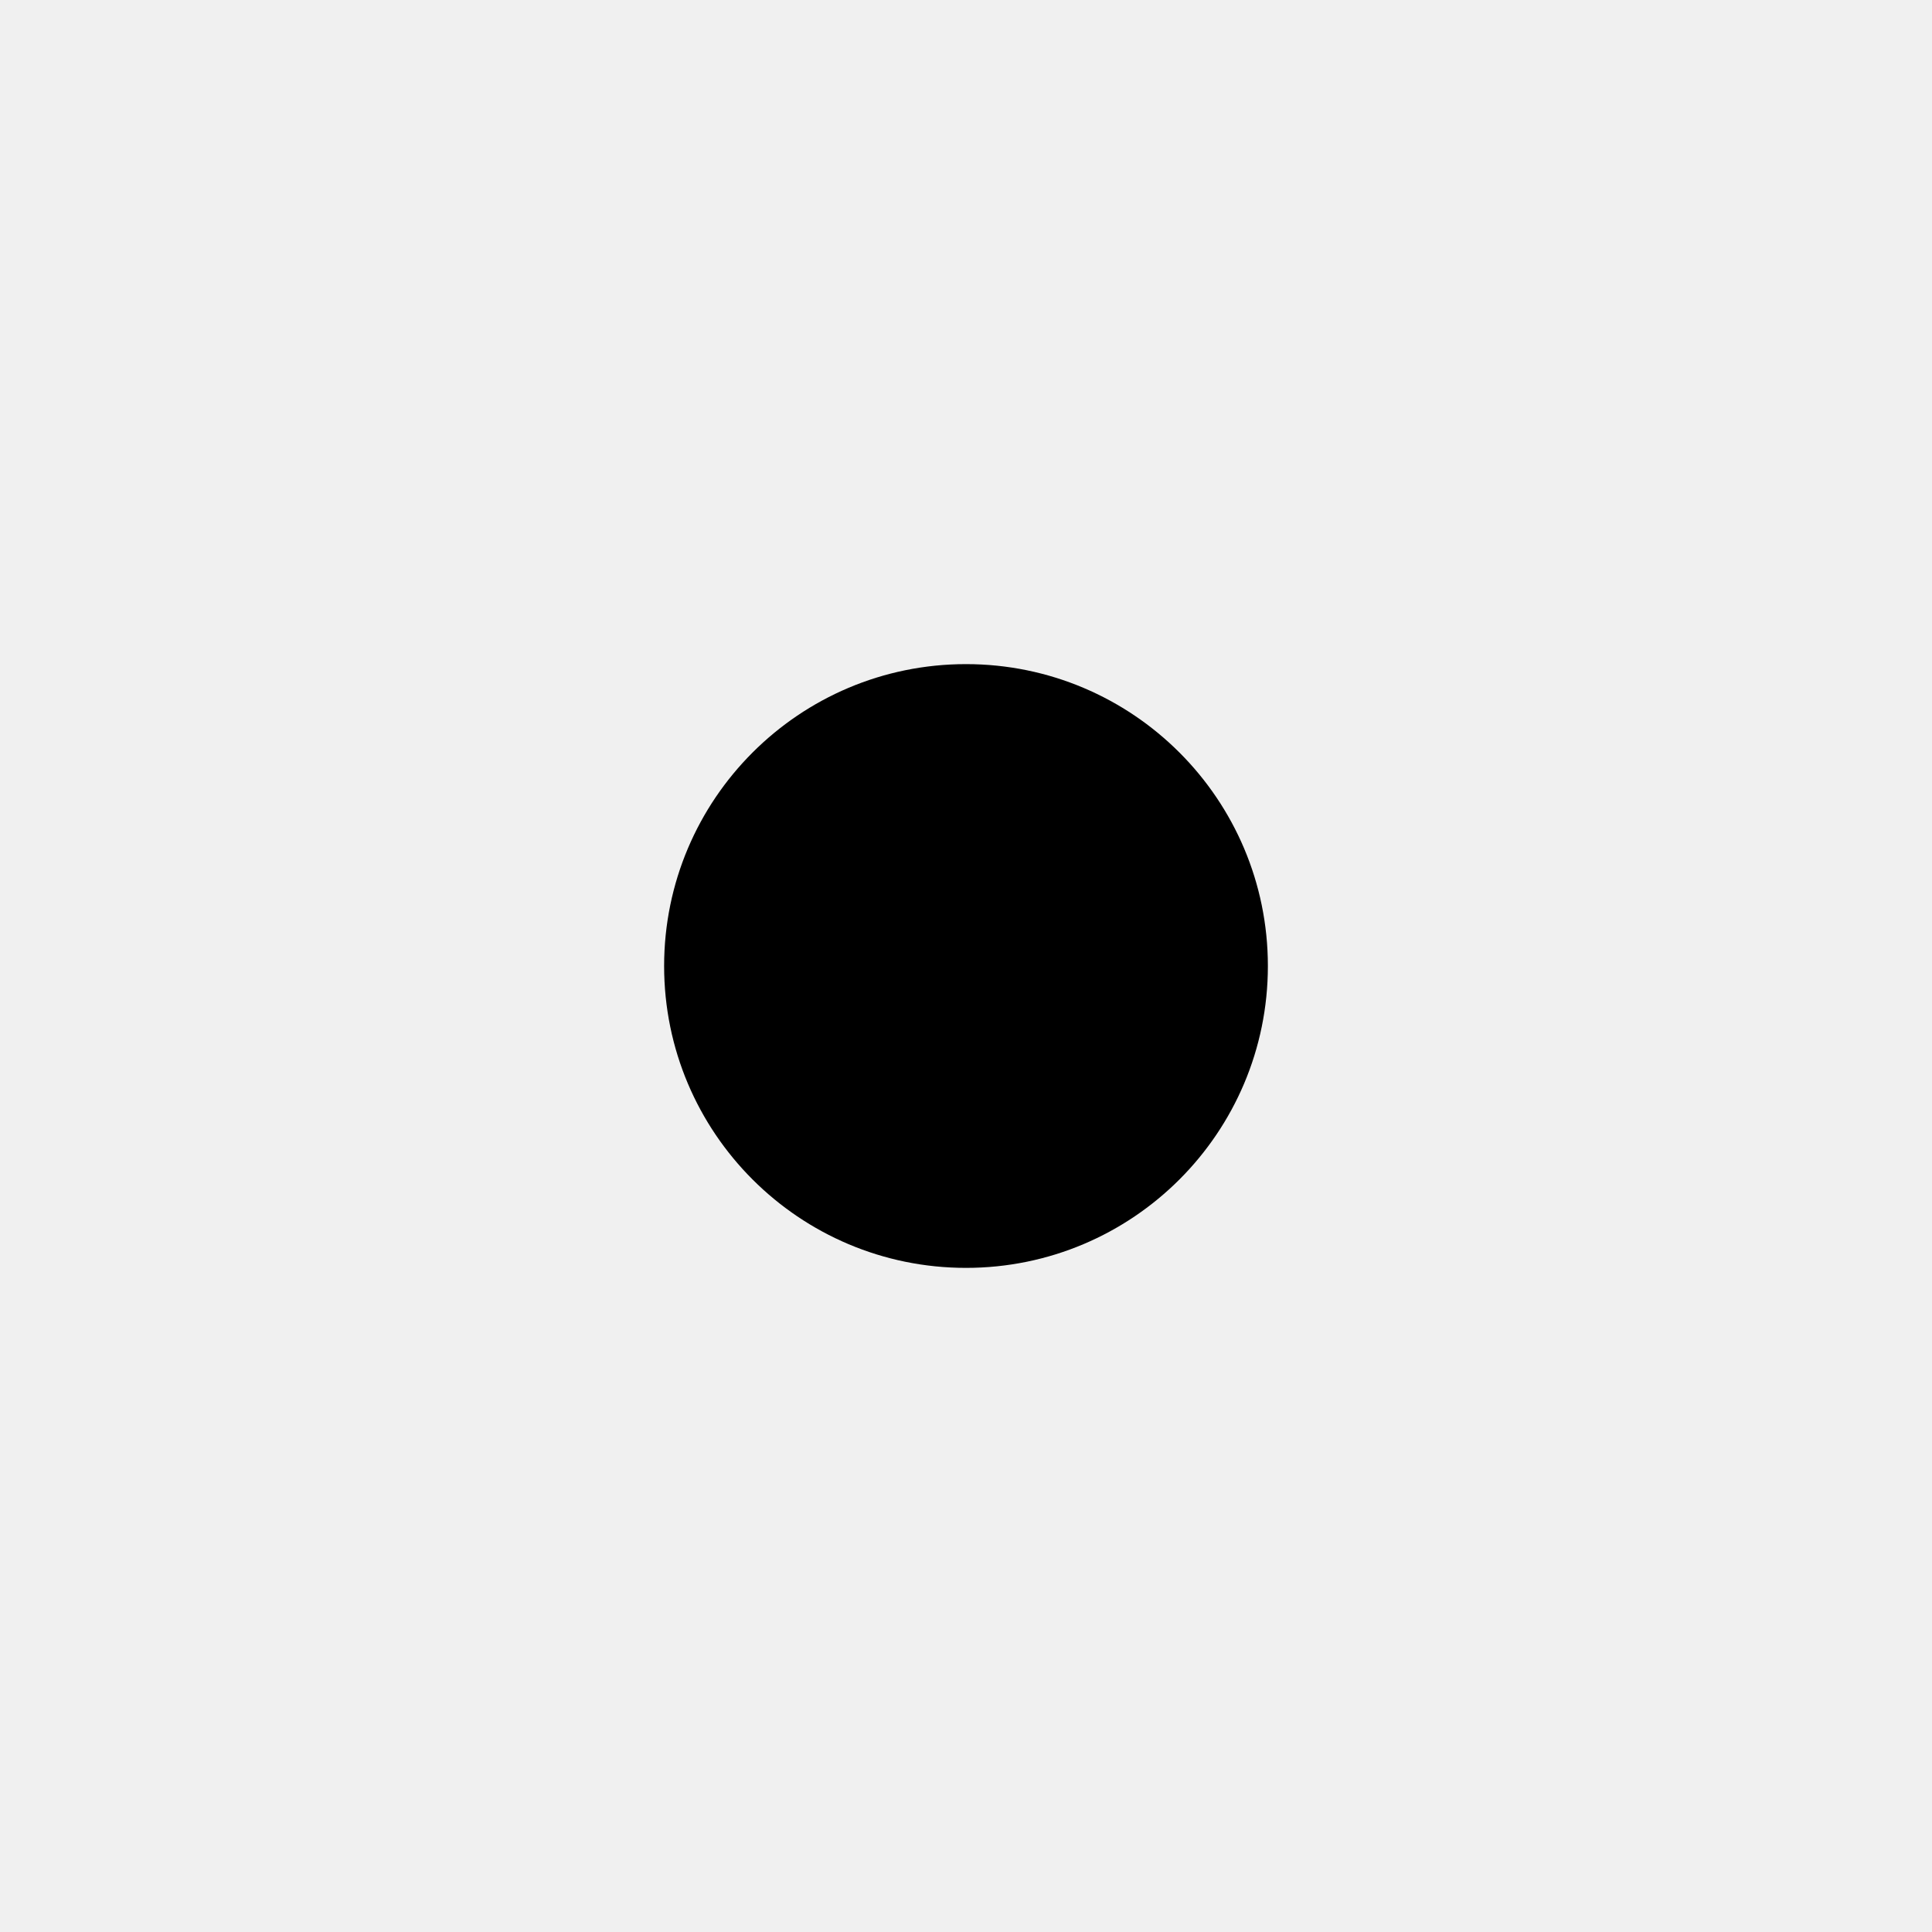
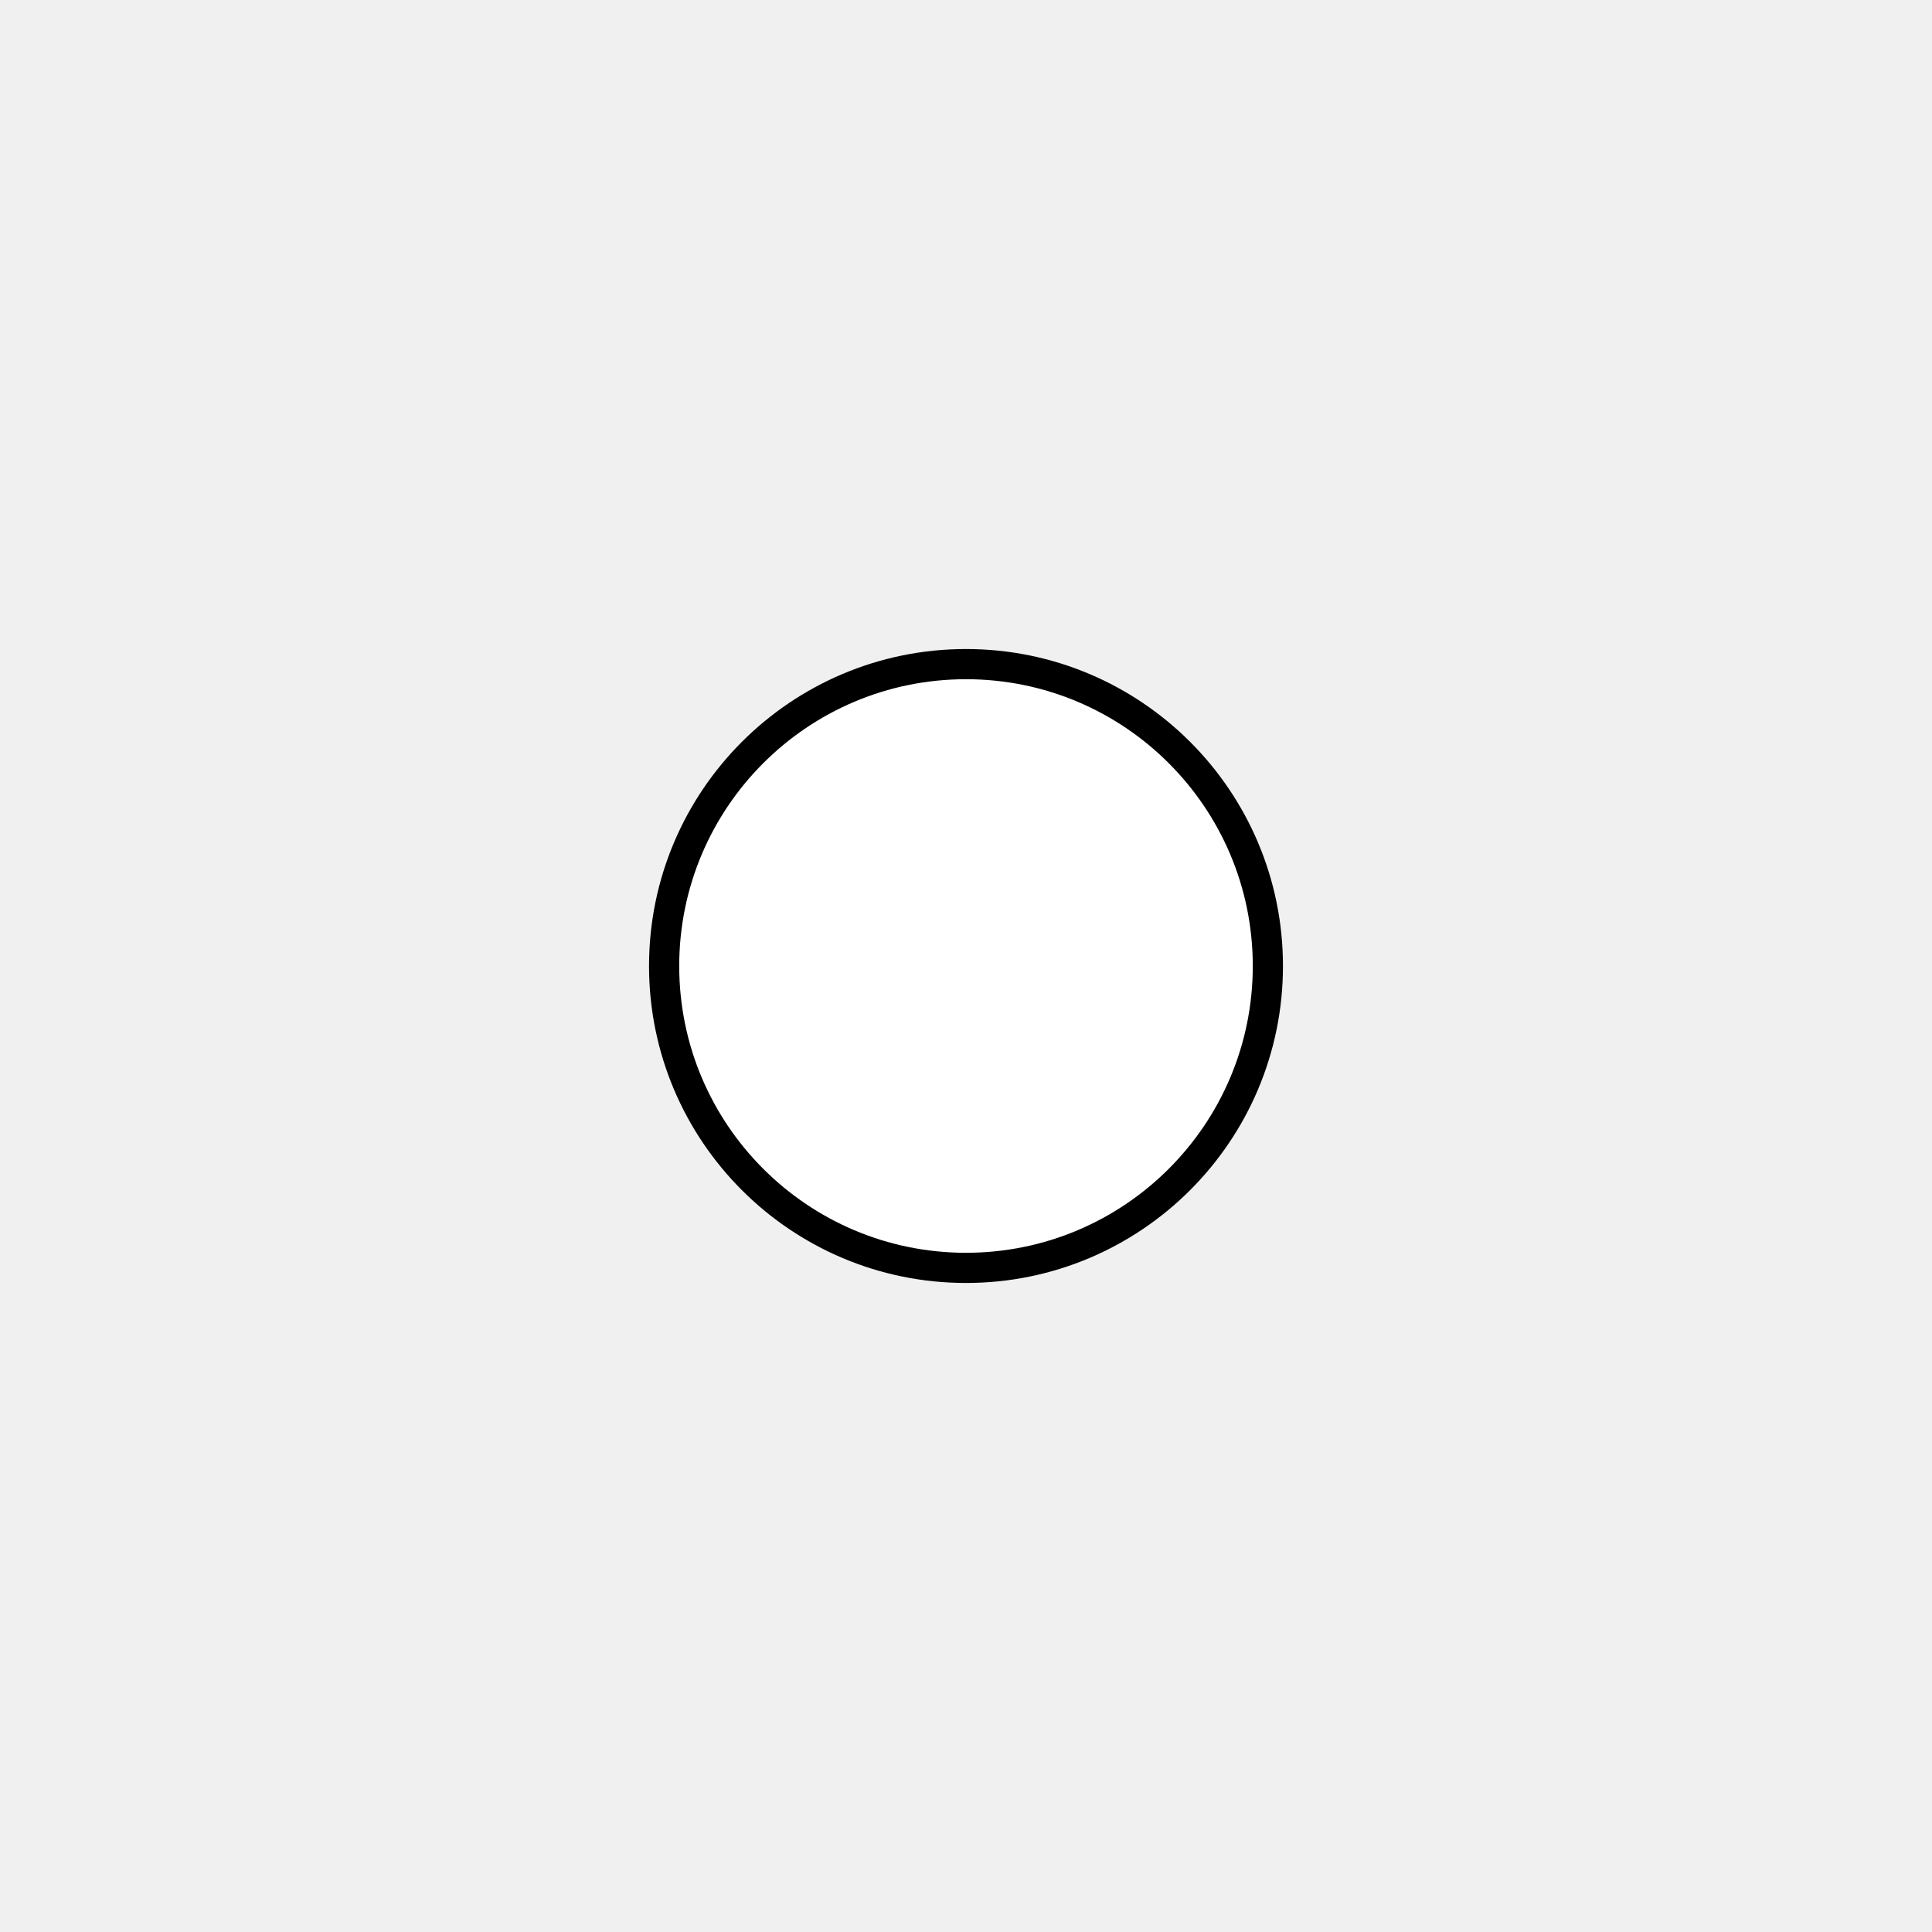
<svg xmlns="http://www.w3.org/2000/svg" width="640px" height="640px" version="1.1">
-   <circle cx="320" cy="320" r="100" />
+   <g stroke="black" fill="white" stroke-width="10">
+     <circle cx="320" cy="320" r="100" />
+   </g>
</svg>
